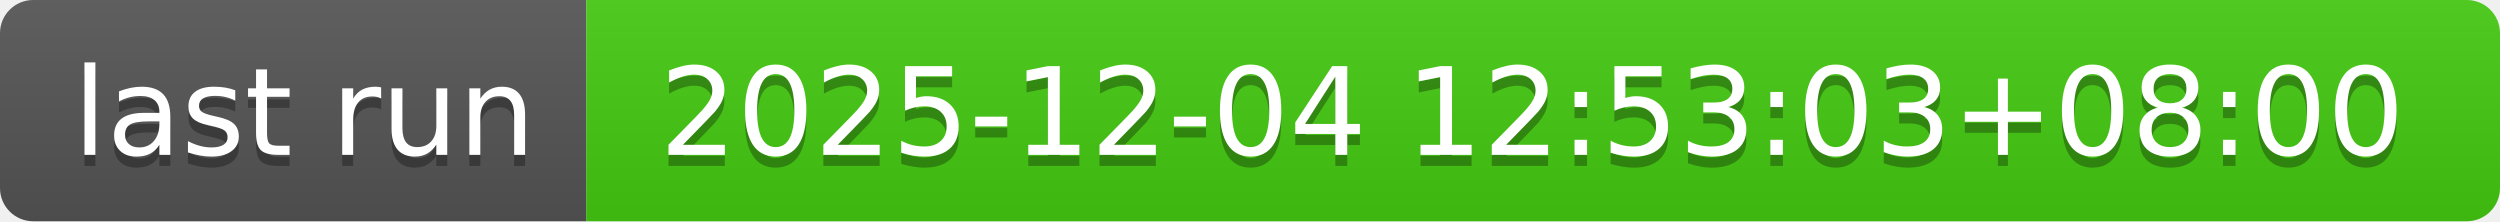
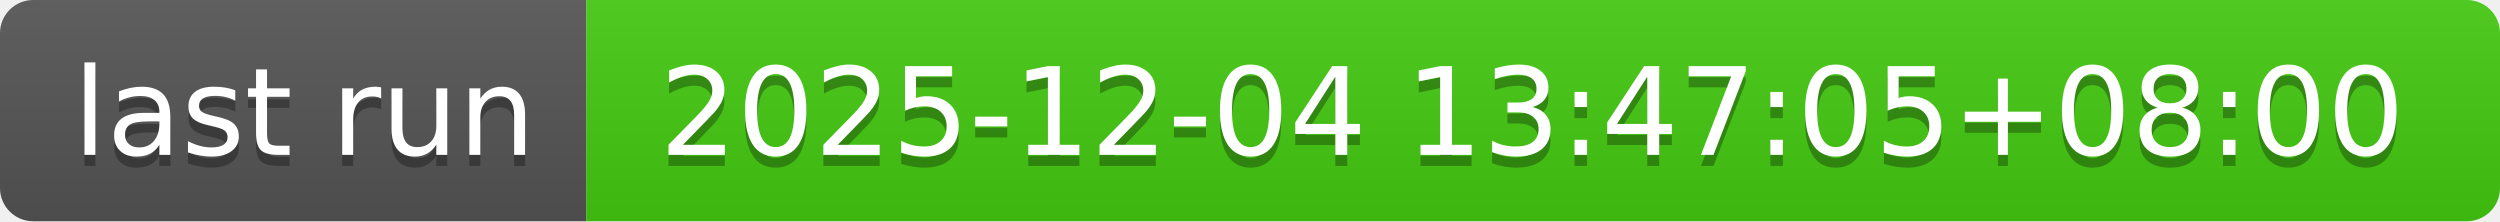
- <svg xmlns="http://www.w3.org/2000/svg" width="226" height="20" role="img" aria-label="last run: 2025-12-04 12:53:03+08:00">
+ <svg xmlns="http://www.w3.org/2000/svg" width="226" height="20" role="img" aria-label="last run: 2025-12-04 13:47:05+08:00">
  <linearGradient id="s" x2="0" y2="100%">
    <stop offset="0" stop-color="#bbb" stop-opacity=".1" />
    <stop offset="1" stop-opacity=".1" />
  </linearGradient>
  <clipPath id="r">
    <rect width="226" height="20" rx="3" fill="#fff" />
  </clipPath>
  <g clip-path="url(#r)">
    <rect width="53" height="20" fill="#555" />
    <rect x="53" width="173" height="20" fill="#4c1" />
    <rect width="226" height="20" fill="url(#s)" />
  </g>
  <g fill="#fff" text-anchor="middle" font-family="Verdana,Geneva,DejaVu Sans,sans-serif" text-rendering="geometricPrecision" font-size="110">
    <text aria-hidden="true" x="275" y="150" fill="#010101" fill-opacity=".3" transform="scale(.1)" textLength="430">last run</text>
    <text x="275" y="140" transform="scale(.1)" fill="#fff" textLength="430">last run</text>
-     <text aria-hidden="true" x="1385" y="150" fill="#010101" fill-opacity=".3" transform="scale(.1)" textLength="1630">2025-12-04 12:53:03+08:00</text>
-     <text x="1385" y="140" transform="scale(.1)" fill="#fff" textLength="1630">2025-12-04 12:53:03+08:00</text>
+     <text aria-hidden="true" x="1385" y="150" fill="#010101" fill-opacity=".3" transform="scale(.1)" textLength="1630">2025-12-04 13:47:05+08:00</text>
+     <text x="1385" y="140" transform="scale(.1)" fill="#fff" textLength="1630">2025-12-04 13:47:05+08:00</text>
  </g>
</svg>
